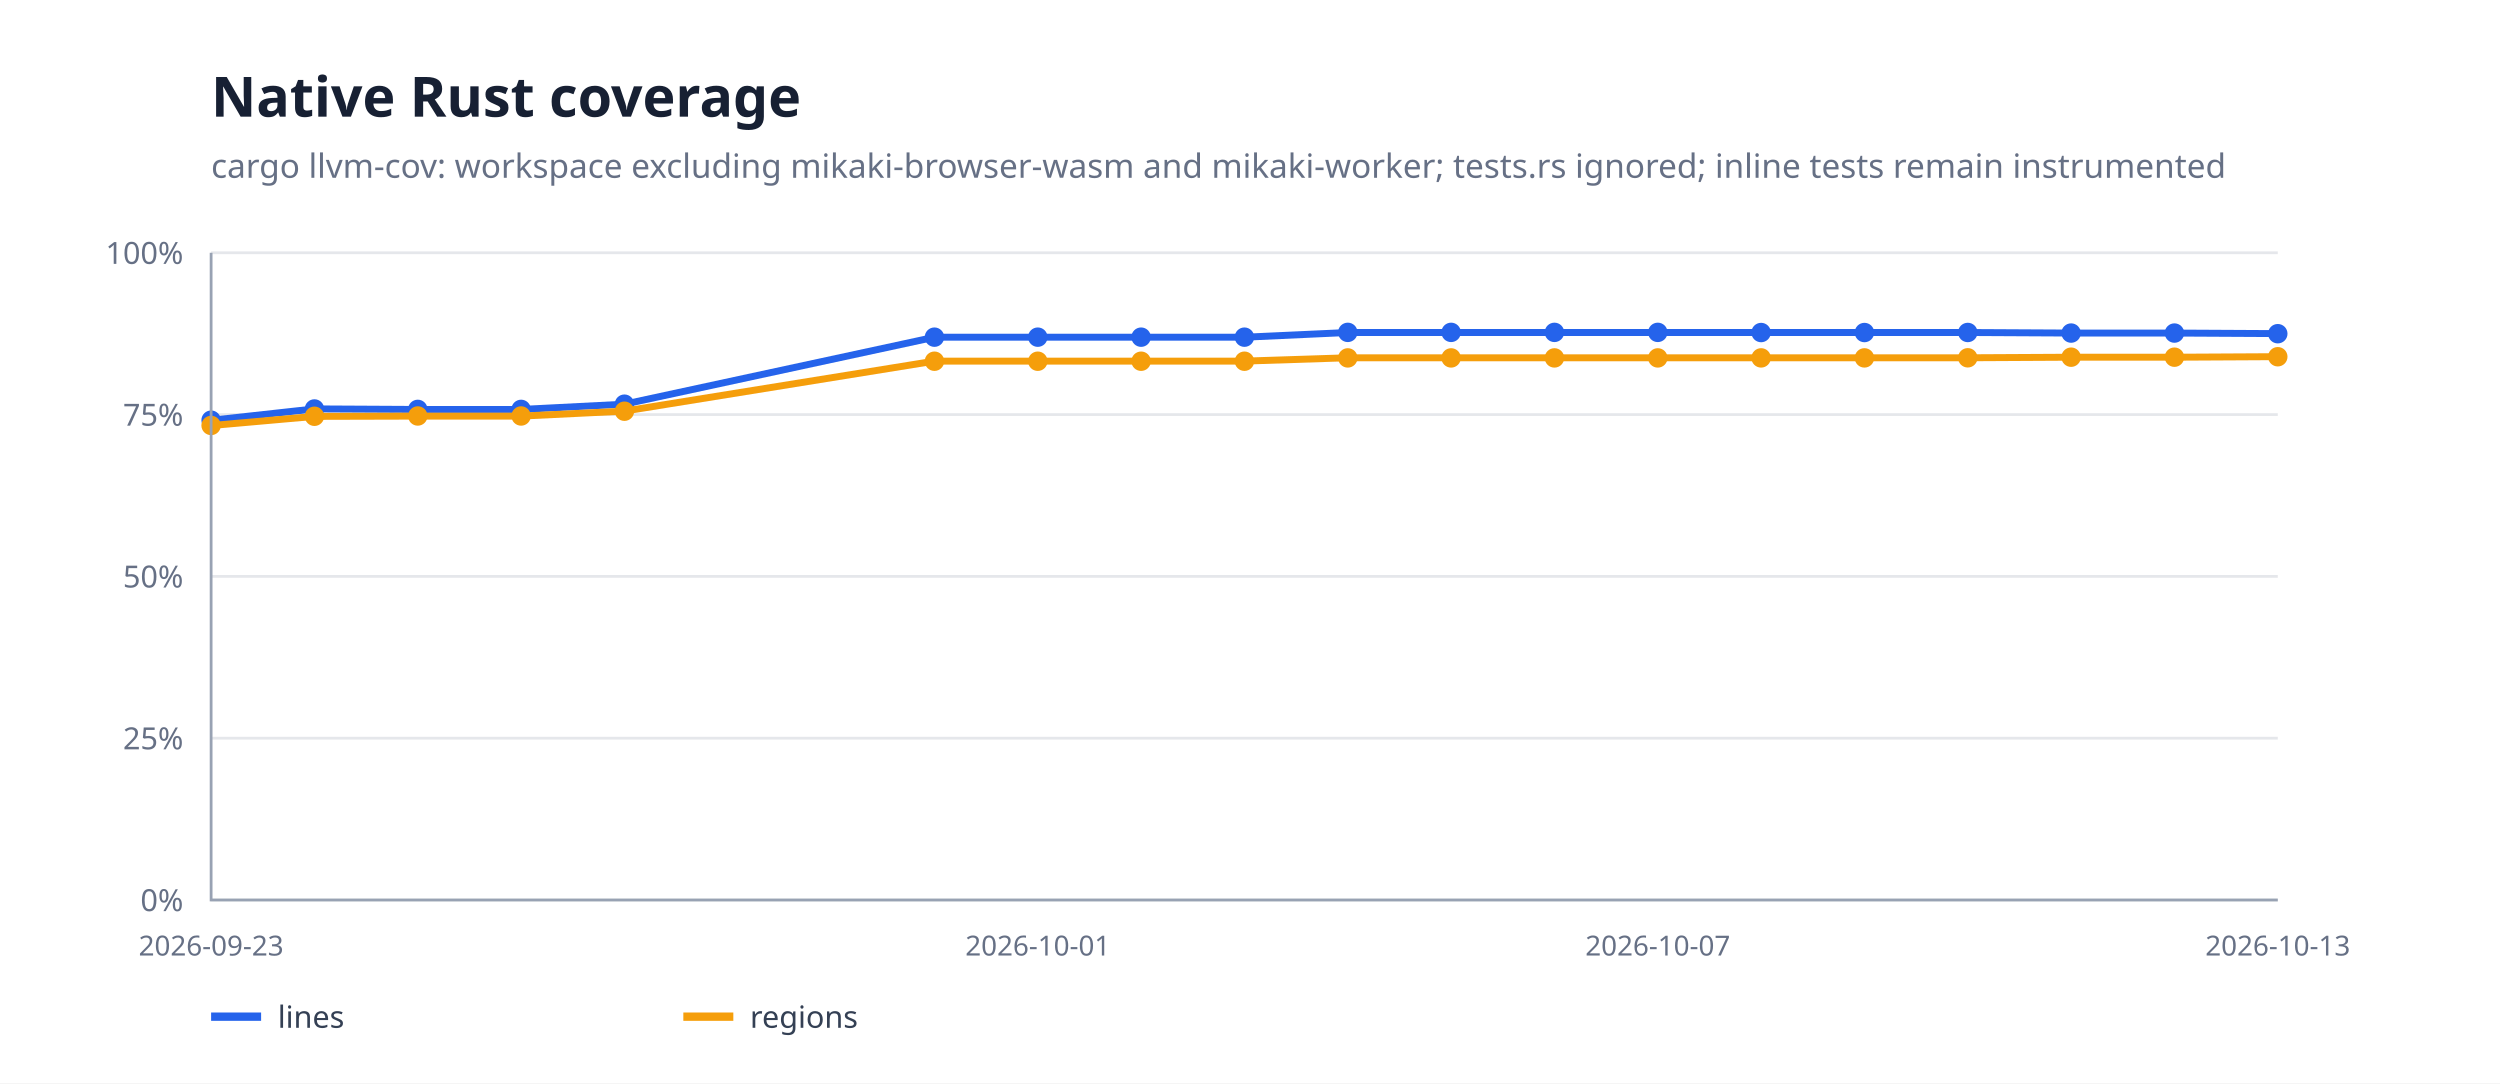
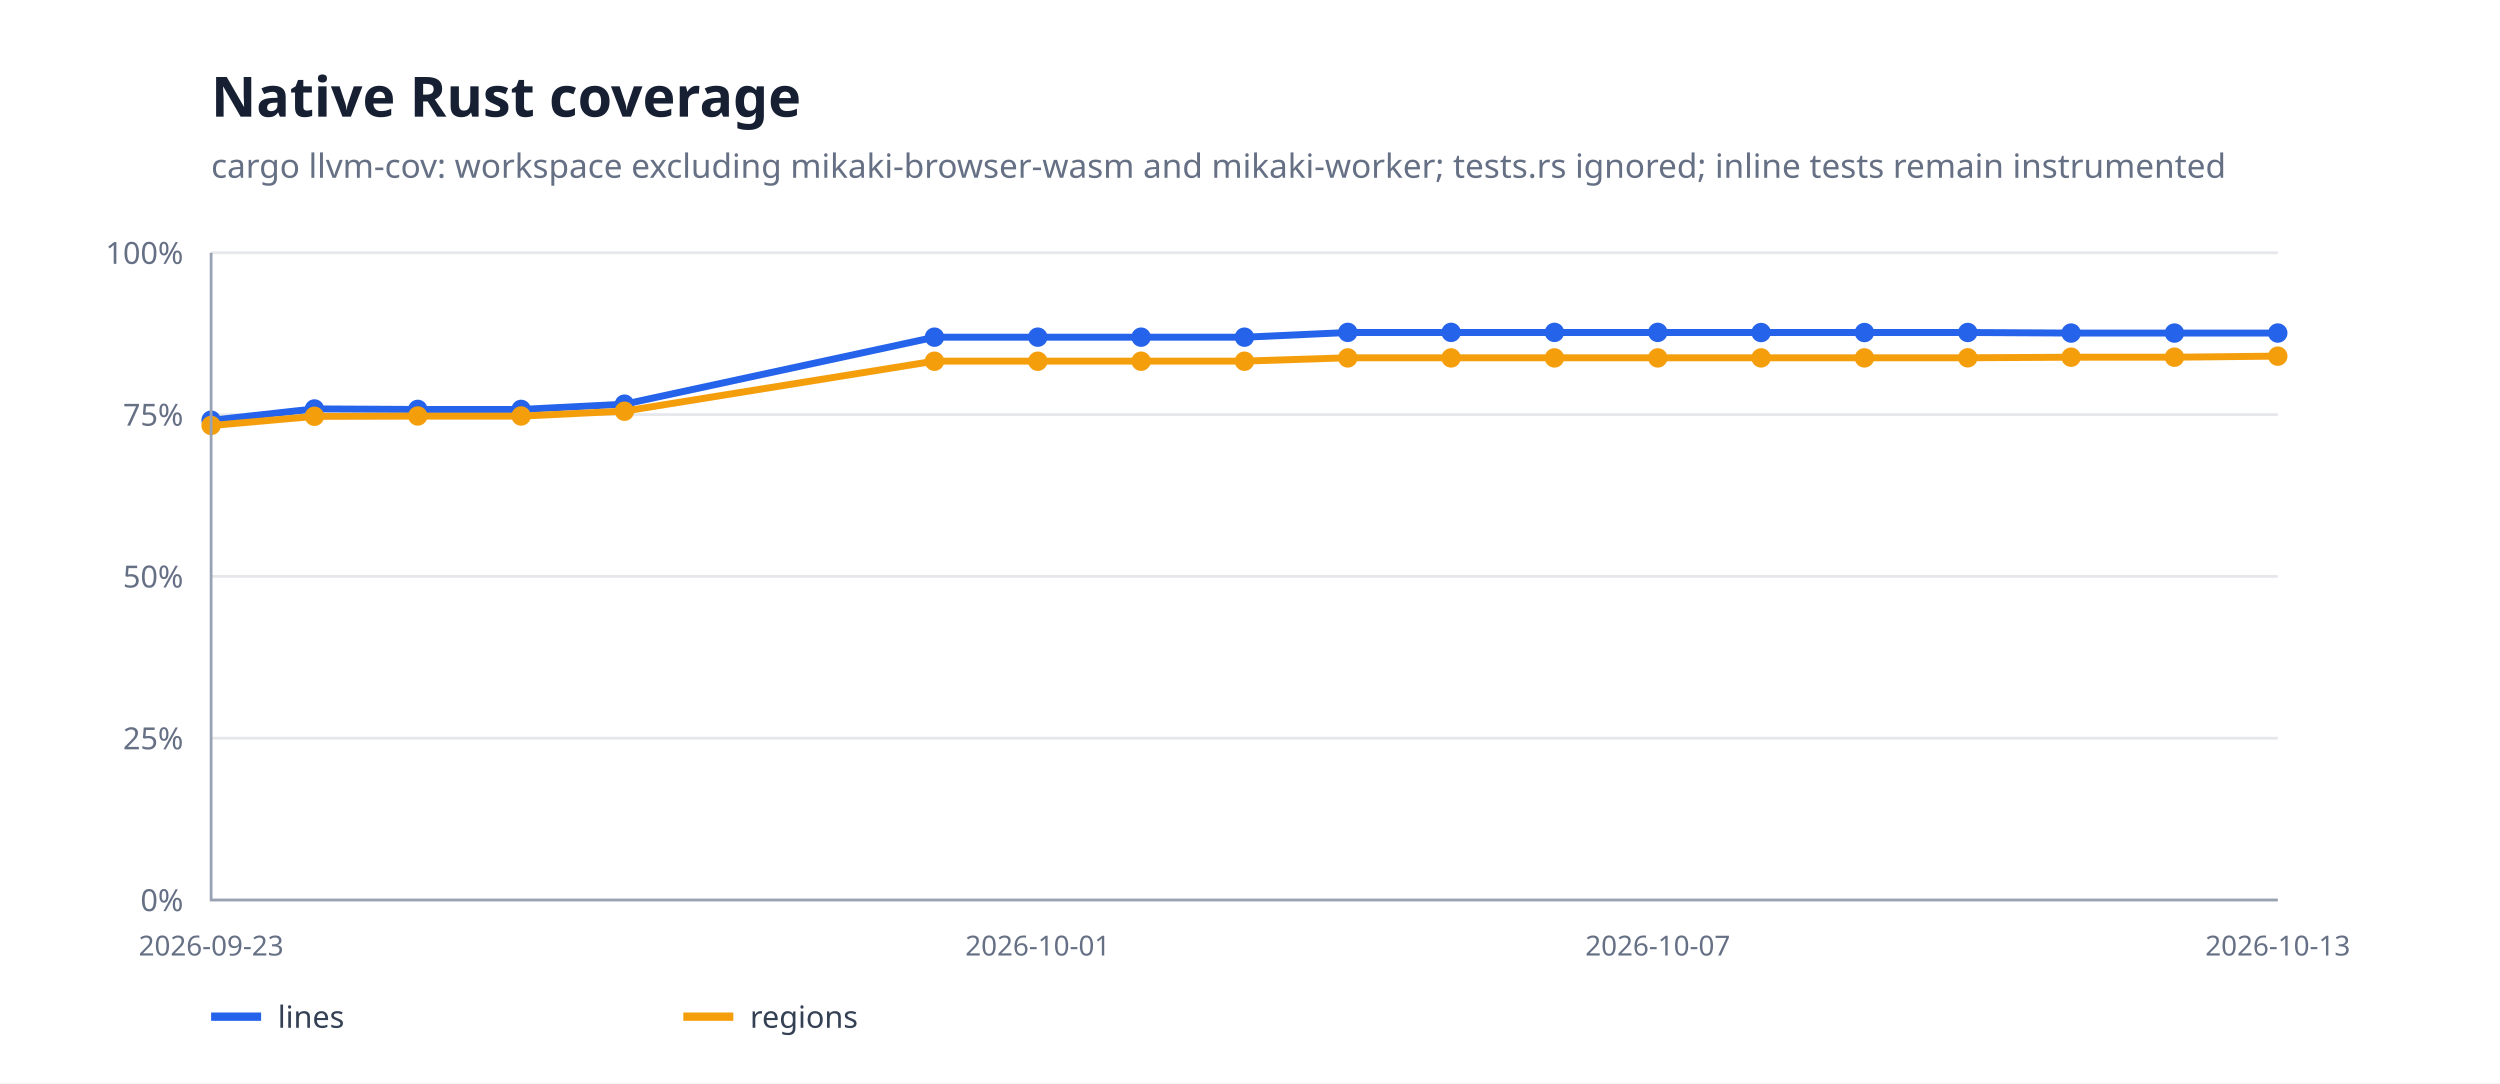
<svg xmlns="http://www.w3.org/2000/svg" width="900" height="390" viewBox="0 0 900 390">
  <rect width="100%" height="100%" fill="#fff" />
  <path d="M76 324H820" stroke="#e5e7eb" />
  <text x="66" y="328" text-anchor="end" font-family="system-ui,sans-serif" font-size="11" fill="#667085">0%</text>
  <path d="M76 265.75H820" stroke="#e5e7eb" />
  <text x="66" y="269.75" text-anchor="end" font-family="system-ui,sans-serif" font-size="11" fill="#667085">25%</text>
  <path d="M76 207.5H820" stroke="#e5e7eb" />
  <text x="66" y="211.5" text-anchor="end" font-family="system-ui,sans-serif" font-size="11" fill="#667085">50%</text>
  <path d="M76 149.25H820" stroke="#e5e7eb" />
  <text x="66" y="153.25" text-anchor="end" font-family="system-ui,sans-serif" font-size="11" fill="#667085">75%</text>
  <path d="M76 91H820" stroke="#e5e7eb" />
  <text x="66" y="95" text-anchor="end" font-family="system-ui,sans-serif" font-size="11" fill="#667085">100%</text>
-   <path d="M76.0,151.3 L113.2,147.2 L150.4,147.4 L187.6,147.4 L224.8,145.5 L336.4,121.4 L373.6,121.4 L410.8,121.4 L448.0,121.4 L485.2,119.7 L522.4,119.7 L559.6,119.7 L596.8,119.7 L634.0,119.7 L671.2,119.7 L708.4,119.7 L745.6,119.9 L782.8,119.9 L820.0,120.1" fill="none" stroke="#2563eb" stroke-width="2.5" stroke-linejoin="round" stroke-linecap="round" />
+   <path d="M76.0,151.3 L113.2,147.2 L150.4,147.4 L187.6,147.4 L224.8,145.5 L336.4,121.4 L373.6,121.4 L410.8,121.4 L448.0,121.4 L485.2,119.7 L522.4,119.7 L559.6,119.7 L596.8,119.7 L634.0,119.7 L671.2,119.7 L708.4,119.7 L745.6,119.9 L782.8,119.9 L820.0,119.9" fill="none" stroke="#2563eb" stroke-width="2.5" stroke-linejoin="round" stroke-linecap="round" />
  <circle cx="76" cy="151.265" r="3.5" fill="#2563eb" />
  <circle cx="113.2" cy="147.232" r="3.5" fill="#2563eb" />
  <circle cx="150.4" cy="147.383" r="3.5" fill="#2563eb" />
  <circle cx="187.6" cy="147.383" r="3.5" fill="#2563eb" />
  <circle cx="224.8" cy="145.504" r="3.5" fill="#2563eb" />
  <circle cx="336.4" cy="121.38" r="3.5" fill="#2563eb" />
  <circle cx="373.6" cy="121.38" r="3.5" fill="#2563eb" />
  <circle cx="410.8" cy="121.38" r="3.5" fill="#2563eb" />
  <circle cx="448" cy="121.38" r="3.5" fill="#2563eb" />
  <circle cx="485.2" cy="119.655" r="3.5" fill="#2563eb" />
  <circle cx="522.4" cy="119.655" r="3.5" fill="#2563eb" />
  <circle cx="559.6" cy="119.655" r="3.5" fill="#2563eb" />
  <circle cx="596.8" cy="119.655" r="3.5" fill="#2563eb" />
  <circle cx="634" cy="119.713" r="3.5" fill="#2563eb" />
  <circle cx="671.2" cy="119.713" r="3.5" fill="#2563eb" />
  <circle cx="708.4" cy="119.69" r="3.5" fill="#2563eb" />
  <circle cx="745.6" cy="119.904" r="3.5" fill="#2563eb" />
  <circle cx="782.8" cy="119.904" r="3.5" fill="#2563eb" />
-   <circle cx="820" cy="120.132" r="3.5" fill="#2563eb" />
-   <path d="M76.0,153.2 L113.2,149.9 L150.4,149.8 L187.6,149.8 L224.8,148.0 L336.4,130.0 L373.6,130.0 L410.8,130.0 L448.0,130.0 L485.2,128.8 L522.4,128.8 L559.6,128.8 L596.8,128.8 L634.0,128.8 L671.2,128.8 L708.4,128.8 L745.6,128.6 L782.8,128.6 L820.0,128.4" fill="none" stroke="#f59e0b" stroke-width="2.5" stroke-linejoin="round" stroke-linecap="round" />
+   <circle cx="820" cy="119.895" r="3.5" fill="#2563eb" />
+   <path d="M76.0,153.2 L113.2,149.9 L150.4,149.8 L187.6,149.8 L224.8,148.0 L336.4,130.0 L373.6,130.0 L410.8,130.0 L448.0,130.0 L485.2,128.8 L522.4,128.8 L559.6,128.8 L596.8,128.8 L634.0,128.8 L671.2,128.8 L708.4,128.8 L745.6,128.6 L782.8,128.6 L820.0,128.2" fill="none" stroke="#f59e0b" stroke-width="2.5" stroke-linejoin="round" stroke-linecap="round" />
  <circle cx="76" cy="153.161" r="3.5" fill="#f59e0b" />
  <circle cx="113.2" cy="149.858" r="3.5" fill="#f59e0b" />
  <circle cx="150.4" cy="149.753" r="3.5" fill="#f59e0b" />
  <circle cx="187.6" cy="149.753" r="3.5" fill="#f59e0b" />
  <circle cx="224.8" cy="148.039" r="3.5" fill="#f59e0b" />
  <circle cx="336.4" cy="130.042" r="3.5" fill="#f59e0b" />
  <circle cx="373.6" cy="130.042" r="3.5" fill="#f59e0b" />
  <circle cx="410.8" cy="130.042" r="3.5" fill="#f59e0b" />
  <circle cx="448" cy="130.042" r="3.5" fill="#f59e0b" />
  <circle cx="485.2" cy="128.848" r="3.5" fill="#f59e0b" />
  <circle cx="522.4" cy="128.848" r="3.5" fill="#f59e0b" />
  <circle cx="559.6" cy="128.848" r="3.5" fill="#f59e0b" />
  <circle cx="596.8" cy="128.848" r="3.5" fill="#f59e0b" />
  <circle cx="634" cy="128.84" r="3.5" fill="#f59e0b" />
  <circle cx="671.2" cy="128.84" r="3.5" fill="#f59e0b" />
  <circle cx="708.4" cy="128.808" r="3.5" fill="#f59e0b" />
  <circle cx="745.6" cy="128.588" r="3.5" fill="#f59e0b" />
  <circle cx="782.8" cy="128.588" r="3.5" fill="#f59e0b" />
-   <circle cx="820" cy="128.427" r="3.5" fill="#f59e0b" />
+   <circle cx="820" cy="128.222" r="3.5" fill="#f59e0b" />
  <path d="M76 91V324H820" fill="none" stroke="#98a2b3" />
  <text x="76" y="344" text-anchor="middle" font-family="system-ui,sans-serif" font-size="10" fill="#667085">2026-09-23</text>
  <text x="373.6" y="344" text-anchor="middle" font-family="system-ui,sans-serif" font-size="10" fill="#667085">2026-10-01</text>
  <text x="596.8" y="344" text-anchor="middle" font-family="system-ui,sans-serif" font-size="10" fill="#667085">2026-10-07</text>
  <text x="820" y="344" text-anchor="middle" font-family="system-ui,sans-serif" font-size="10" fill="#667085">2026-10-13</text>
  <text x="76" y="42" font-family="system-ui,sans-serif" font-size="20" font-weight="700" fill="#172033">Native Rust coverage</text>
  <text x="76" y="64" font-family="system-ui,sans-serif" font-size="12" fill="#667085">cargo llvm-cov: workspace excluding mikaki-browser-wasm and mikaki-worker; tests.rs ignored; inline tests remain instrumented</text>
  <path d="M76 366h18" stroke="#2563eb" stroke-width="3" />
  <text x="100" y="370" font-family="system-ui,sans-serif" font-size="11" fill="#344054">lines</text>
  <path d="M246 366h18" stroke="#f59e0b" stroke-width="3" />
  <text x="270" y="370" font-family="system-ui,sans-serif" font-size="11" fill="#344054">regions</text>
</svg>
